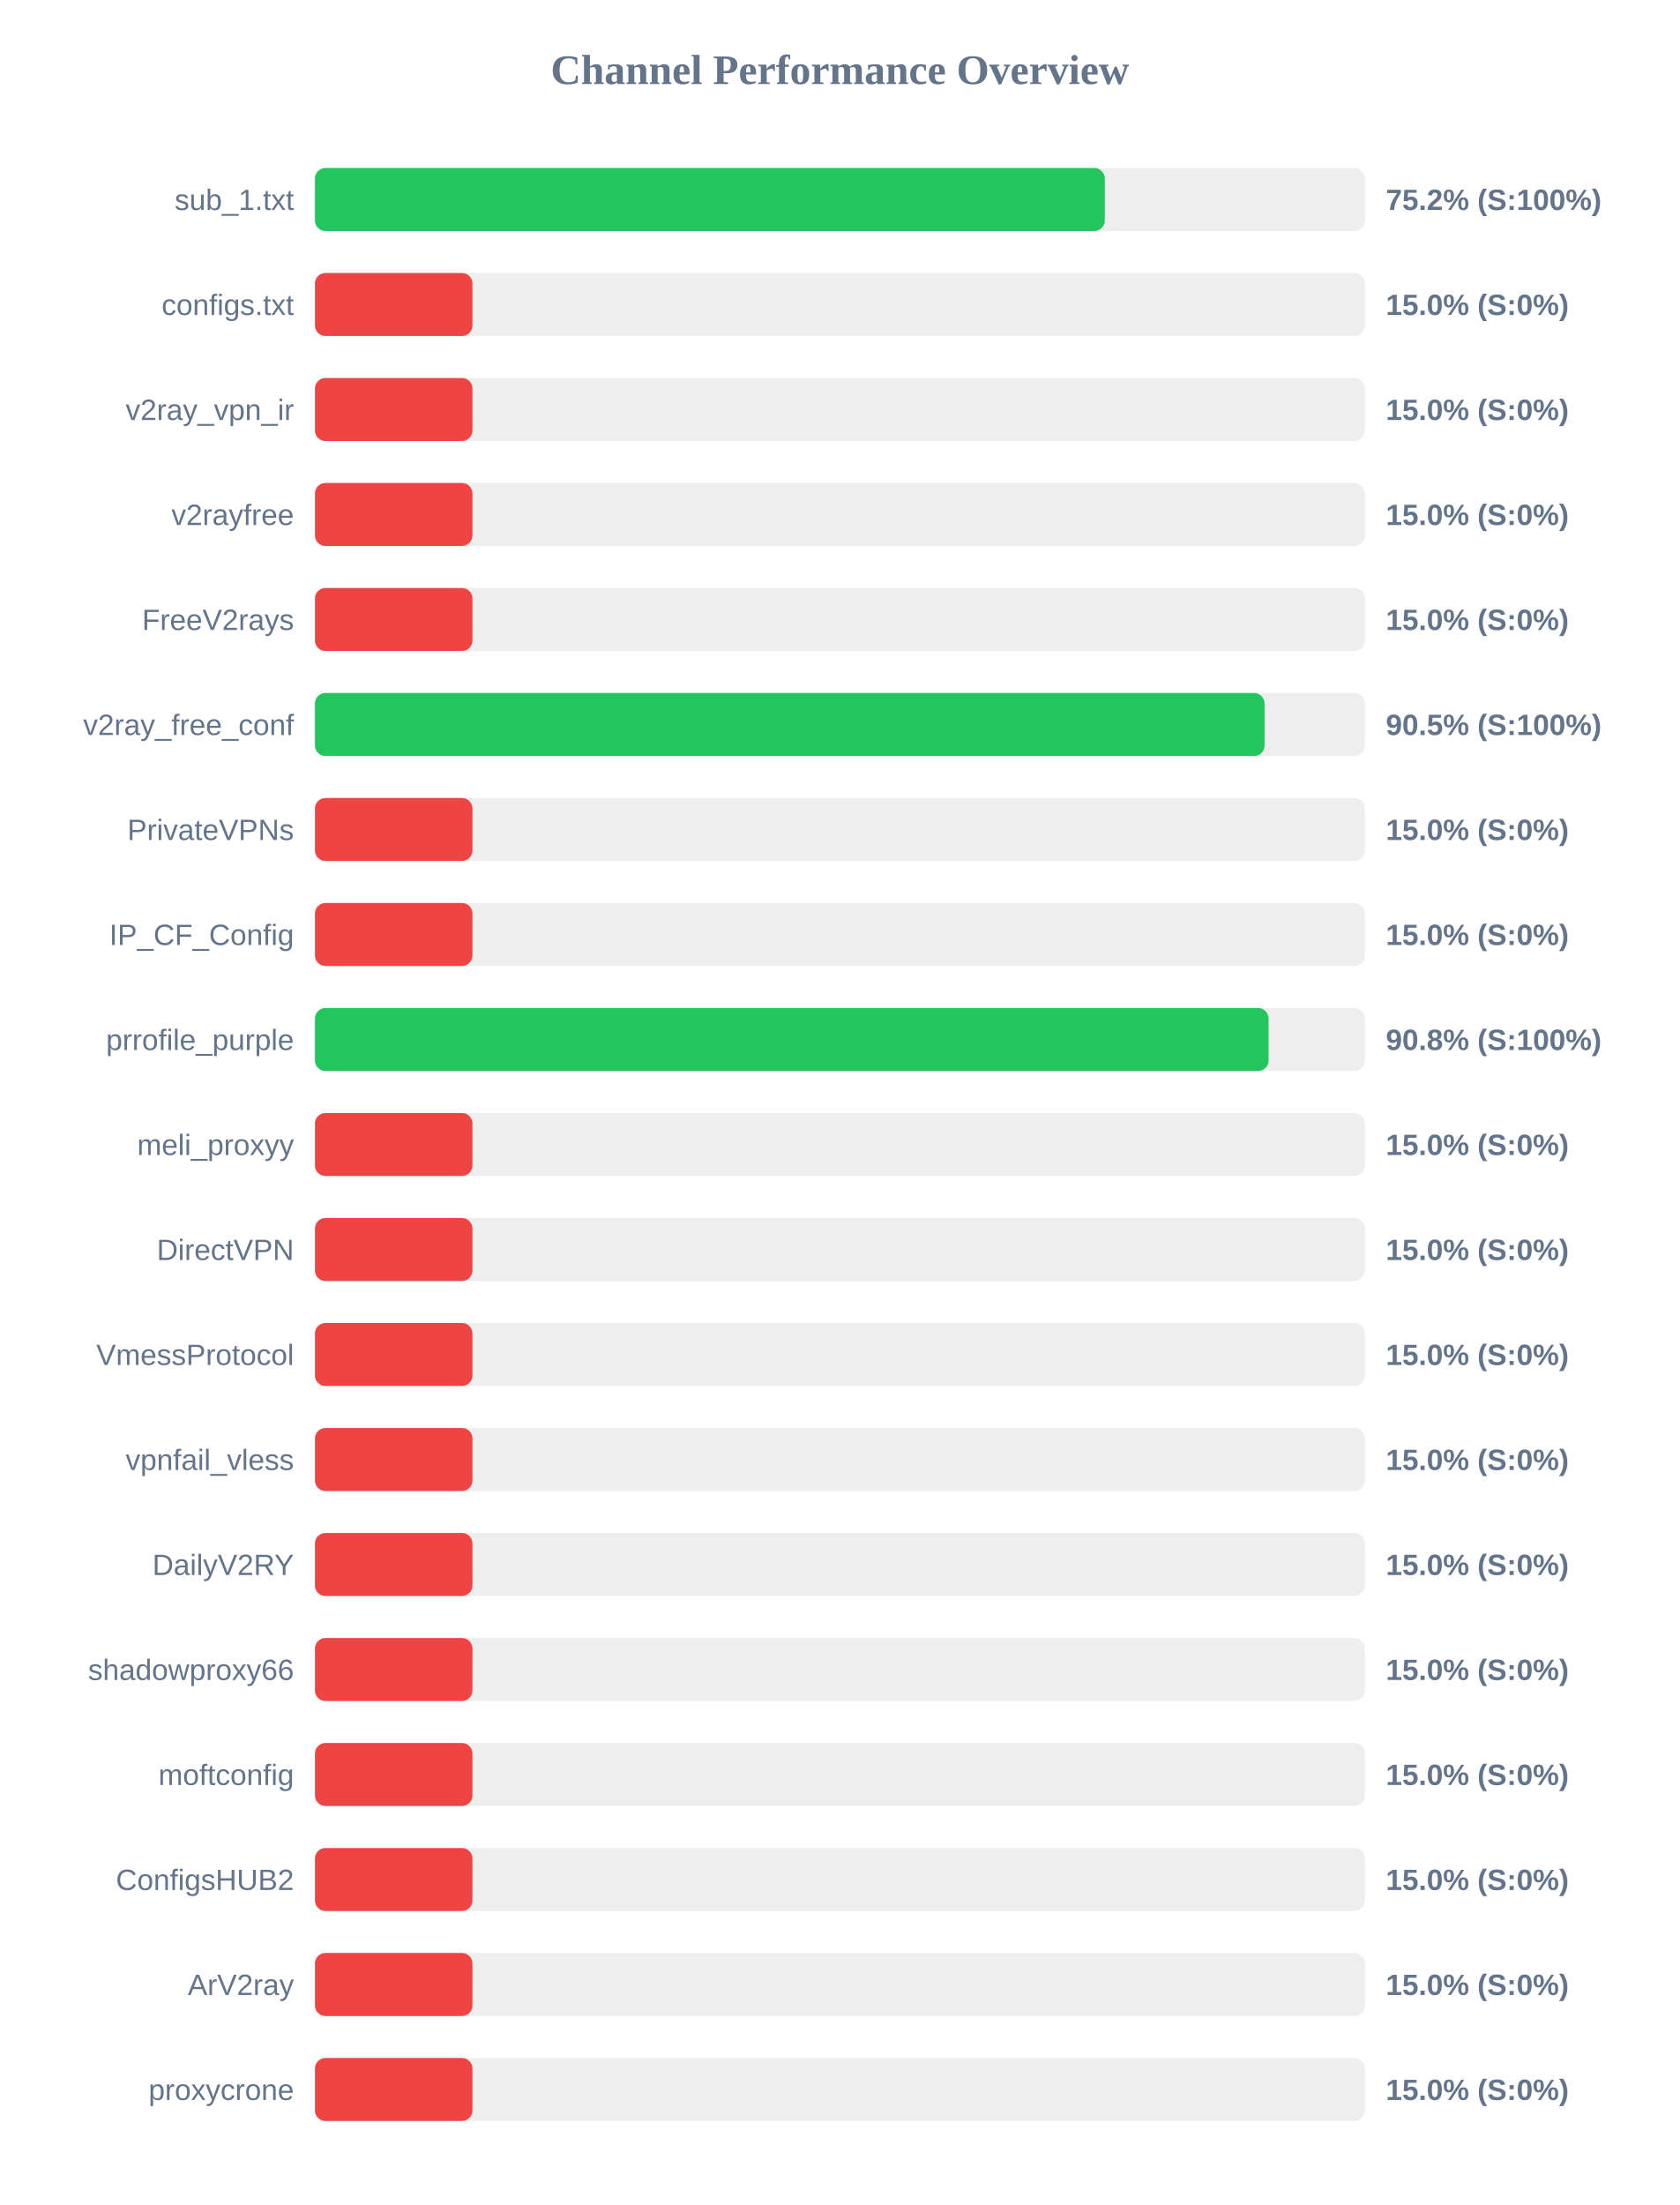
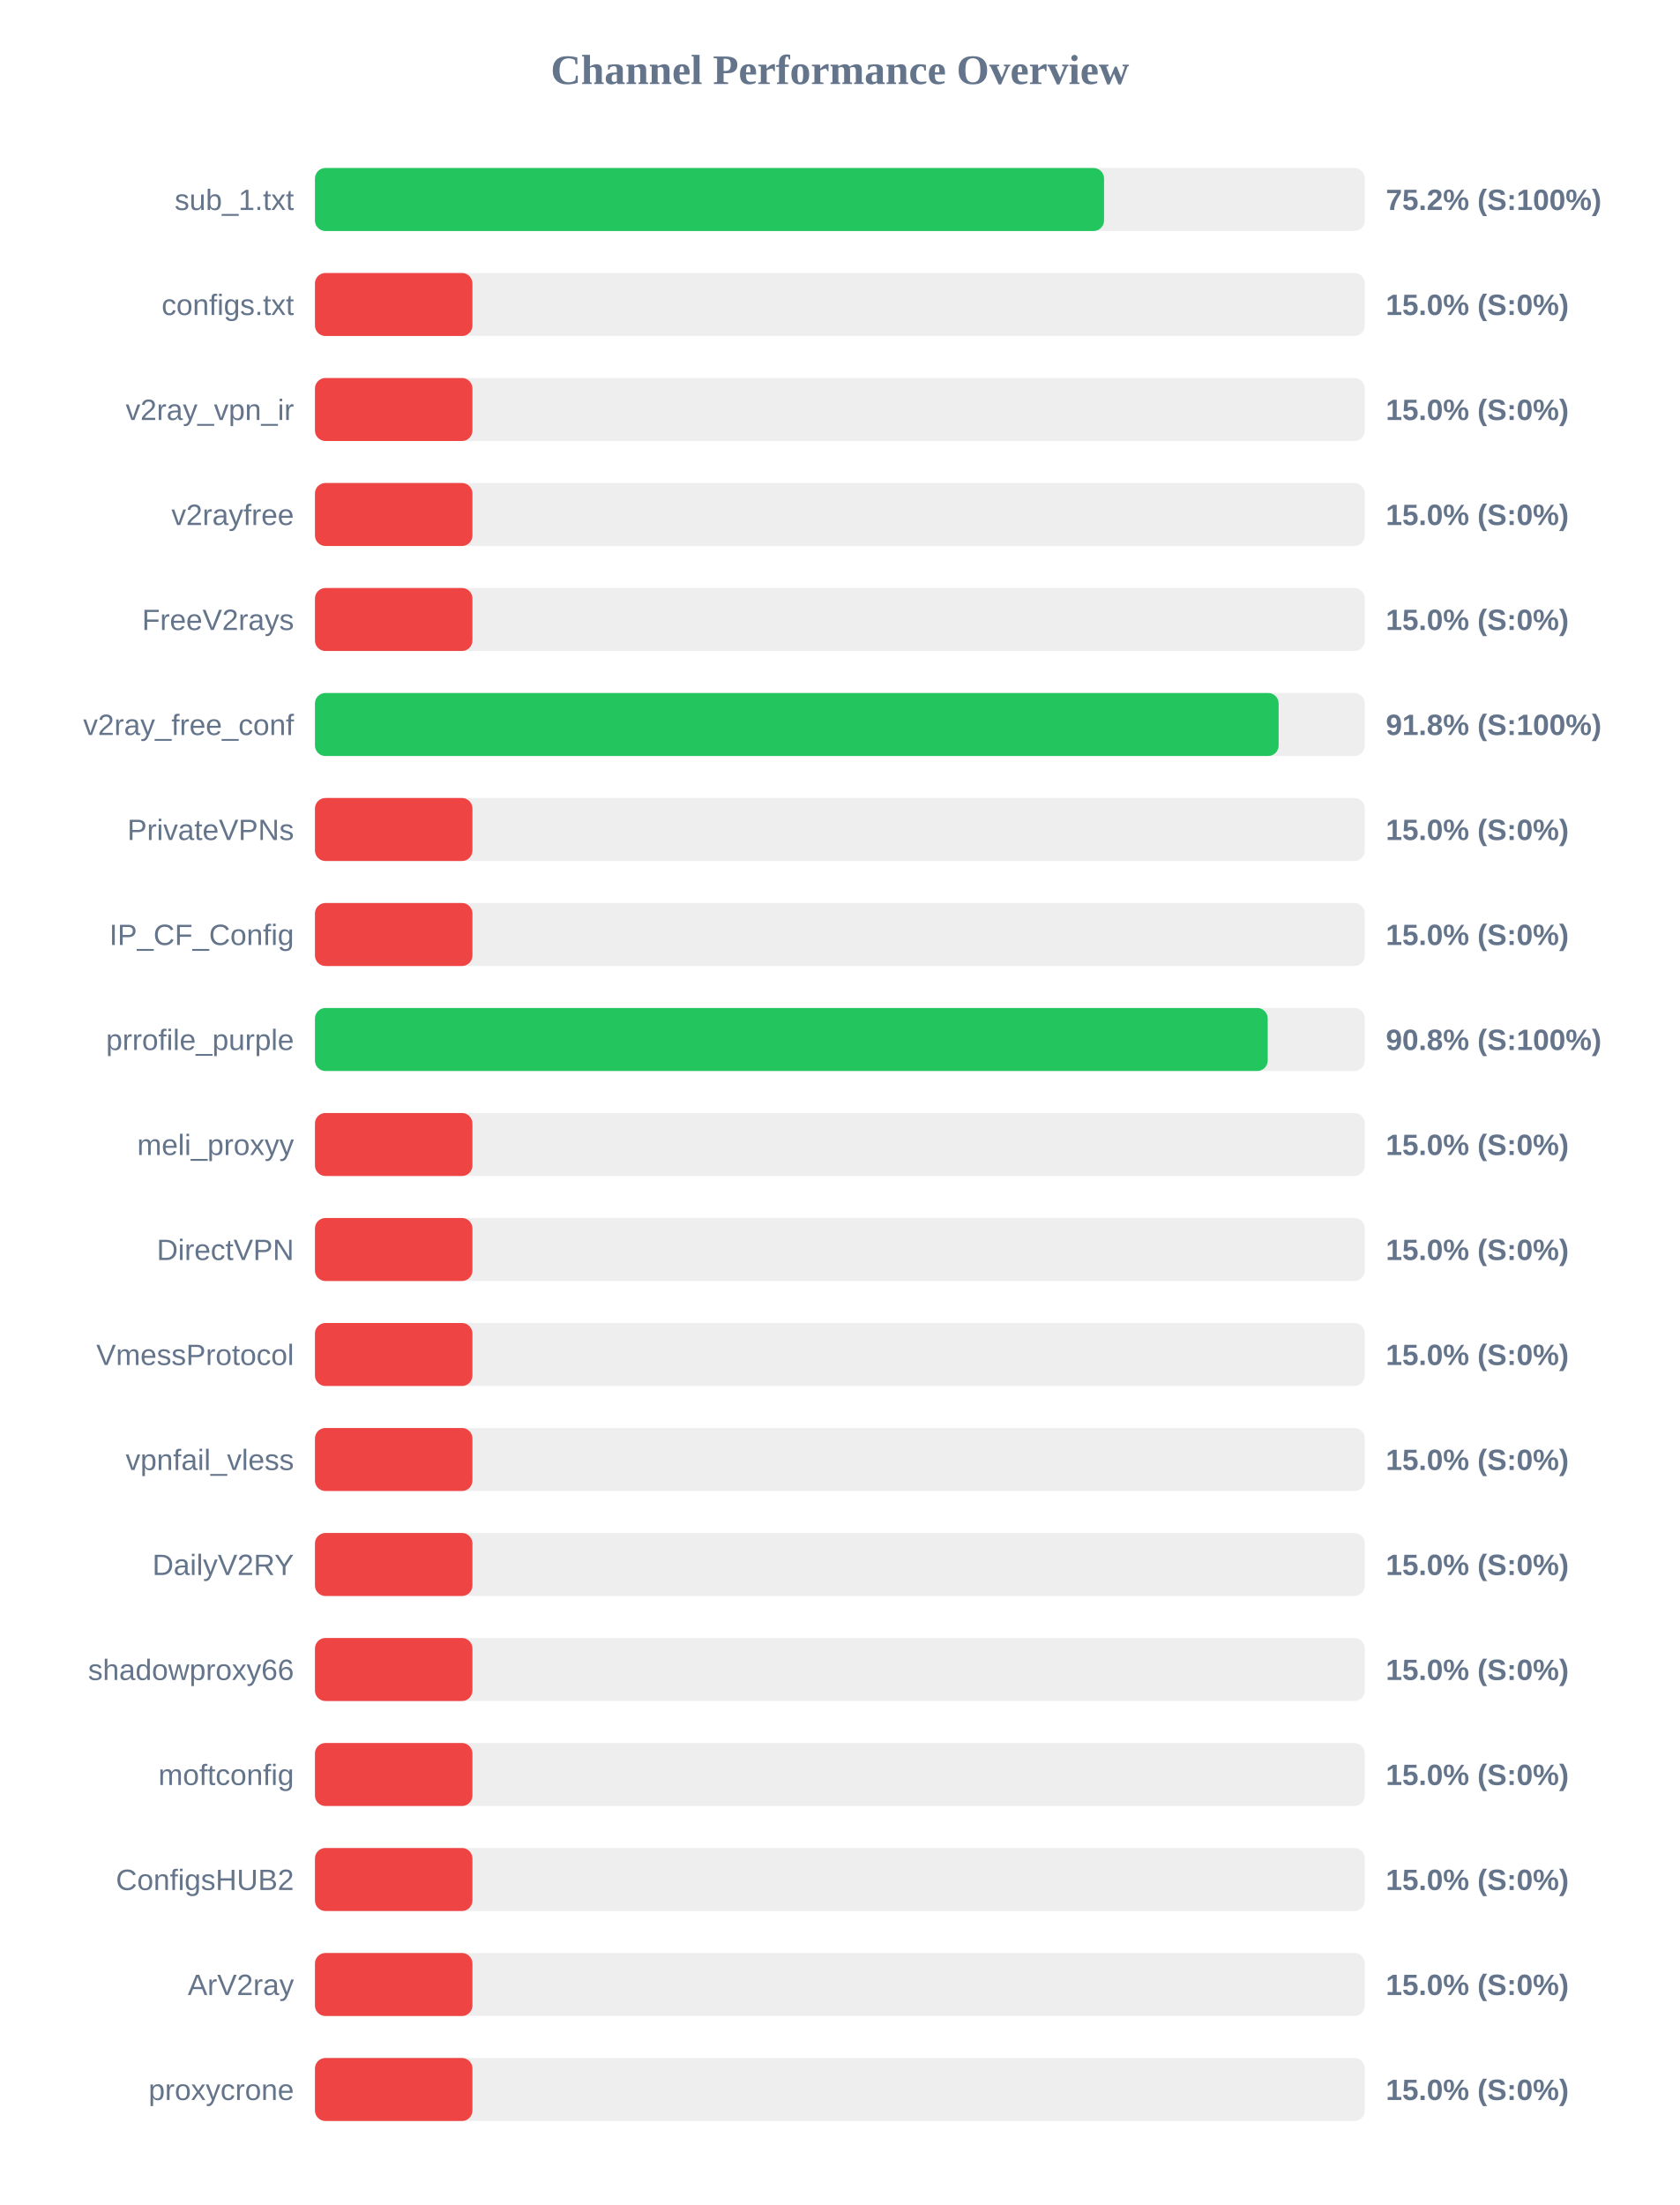
<svg xmlns="http://www.w3.org/2000/svg" width="800" height="1050" version="1.1">
  <style>
        .row { font: 14px Arial; fill: #64748b; }
        .score { font: bold 14px Arial; fill: #64748b; }
    </style>
  <text x="400" y="40" text-anchor="middle" font-size="20px" font-weight="bold" fill="#64748b">Channel Performance Overview</text>
  <rect x="150" y="80" width="500" height="30" fill="#eee" rx="5" />
-   <rect x="150" y="80" width="376.15" height="30" fill="#22c55e" rx="5" />
+   <rect x="150" y="80" width="375.8" height="30" fill="#22c55e" rx="5" />
  <text x="140" y="100" text-anchor="end" class="row">sub_1.txt</text>
  <text x="660" y="100" text-anchor="start" class="score">75.2% (S:100%)</text>
  <rect x="150" y="130" width="500" height="30" fill="#eee" rx="5" />
  <rect x="150" y="130" width="75.0" height="30" fill="#ef4444" rx="5" />
  <text x="140" y="150" text-anchor="end" class="row">configs.txt</text>
  <text x="660" y="150" text-anchor="start" class="score">15.0% (S:0%)</text>
  <rect x="150" y="180" width="500" height="30" fill="#eee" rx="5" />
  <rect x="150" y="180" width="75.0" height="30" fill="#ef4444" rx="5" />
  <text x="140" y="200" text-anchor="end" class="row">v2ray_vpn_ir</text>
  <text x="660" y="200" text-anchor="start" class="score">15.0% (S:0%)</text>
  <rect x="150" y="230" width="500" height="30" fill="#eee" rx="5" />
  <rect x="150" y="230" width="75.0" height="30" fill="#ef4444" rx="5" />
  <text x="140" y="250" text-anchor="end" class="row">v2rayfree</text>
  <text x="660" y="250" text-anchor="start" class="score">15.0% (S:0%)</text>
  <rect x="150" y="280" width="500" height="30" fill="#eee" rx="5" />
  <rect x="150" y="280" width="75.0" height="30" fill="#ef4444" rx="5" />
  <text x="140" y="300" text-anchor="end" class="row">FreeV2rays</text>
  <text x="660" y="300" text-anchor="start" class="score">15.0% (S:0%)</text>
  <rect x="150" y="330" width="500" height="30" fill="#eee" rx="5" />
-   <rect x="150" y="330" width="452.25" height="30" fill="#22c55e" rx="5" />
+   <rect x="150" y="330" width="458.95" height="30" fill="#22c55e" rx="5" />
  <text x="140" y="350" text-anchor="end" class="row">v2ray_free_conf</text>
-   <text x="660" y="350" text-anchor="start" class="score">90.5% (S:100%)</text>
+   <text x="660" y="350" text-anchor="start" class="score">91.8% (S:100%)</text>
  <rect x="150" y="380" width="500" height="30" fill="#eee" rx="5" />
  <rect x="150" y="380" width="75.0" height="30" fill="#ef4444" rx="5" />
  <text x="140" y="400" text-anchor="end" class="row">PrivateVPNs</text>
  <text x="660" y="400" text-anchor="start" class="score">15.0% (S:0%)</text>
  <rect x="150" y="430" width="500" height="30" fill="#eee" rx="5" />
  <rect x="150" y="430" width="75.0" height="30" fill="#ef4444" rx="5" />
  <text x="140" y="450" text-anchor="end" class="row">IP_CF_Config</text>
  <text x="660" y="450" text-anchor="start" class="score">15.0% (S:0%)</text>
  <rect x="150" y="480" width="500" height="30" fill="#eee" rx="5" />
-   <rect x="150" y="480" width="454.15" height="30" fill="#22c55e" rx="5" />
+   <rect x="150" y="480" width="453.75" height="30" fill="#22c55e" rx="5" />
  <text x="140" y="500" text-anchor="end" class="row">prrofile_purple</text>
  <text x="660" y="500" text-anchor="start" class="score">90.8% (S:100%)</text>
  <rect x="150" y="530" width="500" height="30" fill="#eee" rx="5" />
  <rect x="150" y="530" width="75.0" height="30" fill="#ef4444" rx="5" />
  <text x="140" y="550" text-anchor="end" class="row">meli_proxyy</text>
  <text x="660" y="550" text-anchor="start" class="score">15.0% (S:0%)</text>
  <rect x="150" y="580" width="500" height="30" fill="#eee" rx="5" />
  <rect x="150" y="580" width="75.0" height="30" fill="#ef4444" rx="5" />
  <text x="140" y="600" text-anchor="end" class="row">DirectVPN</text>
  <text x="660" y="600" text-anchor="start" class="score">15.0% (S:0%)</text>
  <rect x="150" y="630" width="500" height="30" fill="#eee" rx="5" />
  <rect x="150" y="630" width="75.0" height="30" fill="#ef4444" rx="5" />
  <text x="140" y="650" text-anchor="end" class="row">VmessProtocol</text>
  <text x="660" y="650" text-anchor="start" class="score">15.0% (S:0%)</text>
  <rect x="150" y="680" width="500" height="30" fill="#eee" rx="5" />
  <rect x="150" y="680" width="75.0" height="30" fill="#ef4444" rx="5" />
  <text x="140" y="700" text-anchor="end" class="row">vpnfail_vless</text>
  <text x="660" y="700" text-anchor="start" class="score">15.0% (S:0%)</text>
  <rect x="150" y="730" width="500" height="30" fill="#eee" rx="5" />
  <rect x="150" y="730" width="75.0" height="30" fill="#ef4444" rx="5" />
  <text x="140" y="750" text-anchor="end" class="row">DailyV2RY</text>
  <text x="660" y="750" text-anchor="start" class="score">15.0% (S:0%)</text>
  <rect x="150" y="780" width="500" height="30" fill="#eee" rx="5" />
  <rect x="150" y="780" width="75.0" height="30" fill="#ef4444" rx="5" />
  <text x="140" y="800" text-anchor="end" class="row">shadowproxy66</text>
  <text x="660" y="800" text-anchor="start" class="score">15.0% (S:0%)</text>
  <rect x="150" y="830" width="500" height="30" fill="#eee" rx="5" />
  <rect x="150" y="830" width="75.0" height="30" fill="#ef4444" rx="5" />
  <text x="140" y="850" text-anchor="end" class="row">moftconfig</text>
  <text x="660" y="850" text-anchor="start" class="score">15.0% (S:0%)</text>
  <rect x="150" y="880" width="500" height="30" fill="#eee" rx="5" />
  <rect x="150" y="880" width="75.0" height="30" fill="#ef4444" rx="5" />
  <text x="140" y="900" text-anchor="end" class="row">ConfigsHUB2</text>
  <text x="660" y="900" text-anchor="start" class="score">15.0% (S:0%)</text>
  <rect x="150" y="930" width="500" height="30" fill="#eee" rx="5" />
  <rect x="150" y="930" width="75.0" height="30" fill="#ef4444" rx="5" />
  <text x="140" y="950" text-anchor="end" class="row">ArV2ray</text>
  <text x="660" y="950" text-anchor="start" class="score">15.0% (S:0%)</text>
  <rect x="150" y="980" width="500" height="30" fill="#eee" rx="5" />
  <rect x="150" y="980" width="75.0" height="30" fill="#ef4444" rx="5" />
  <text x="140" y="1000" text-anchor="end" class="row">proxycrone</text>
  <text x="660" y="1000" text-anchor="start" class="score">15.0% (S:0%)</text>
</svg>
